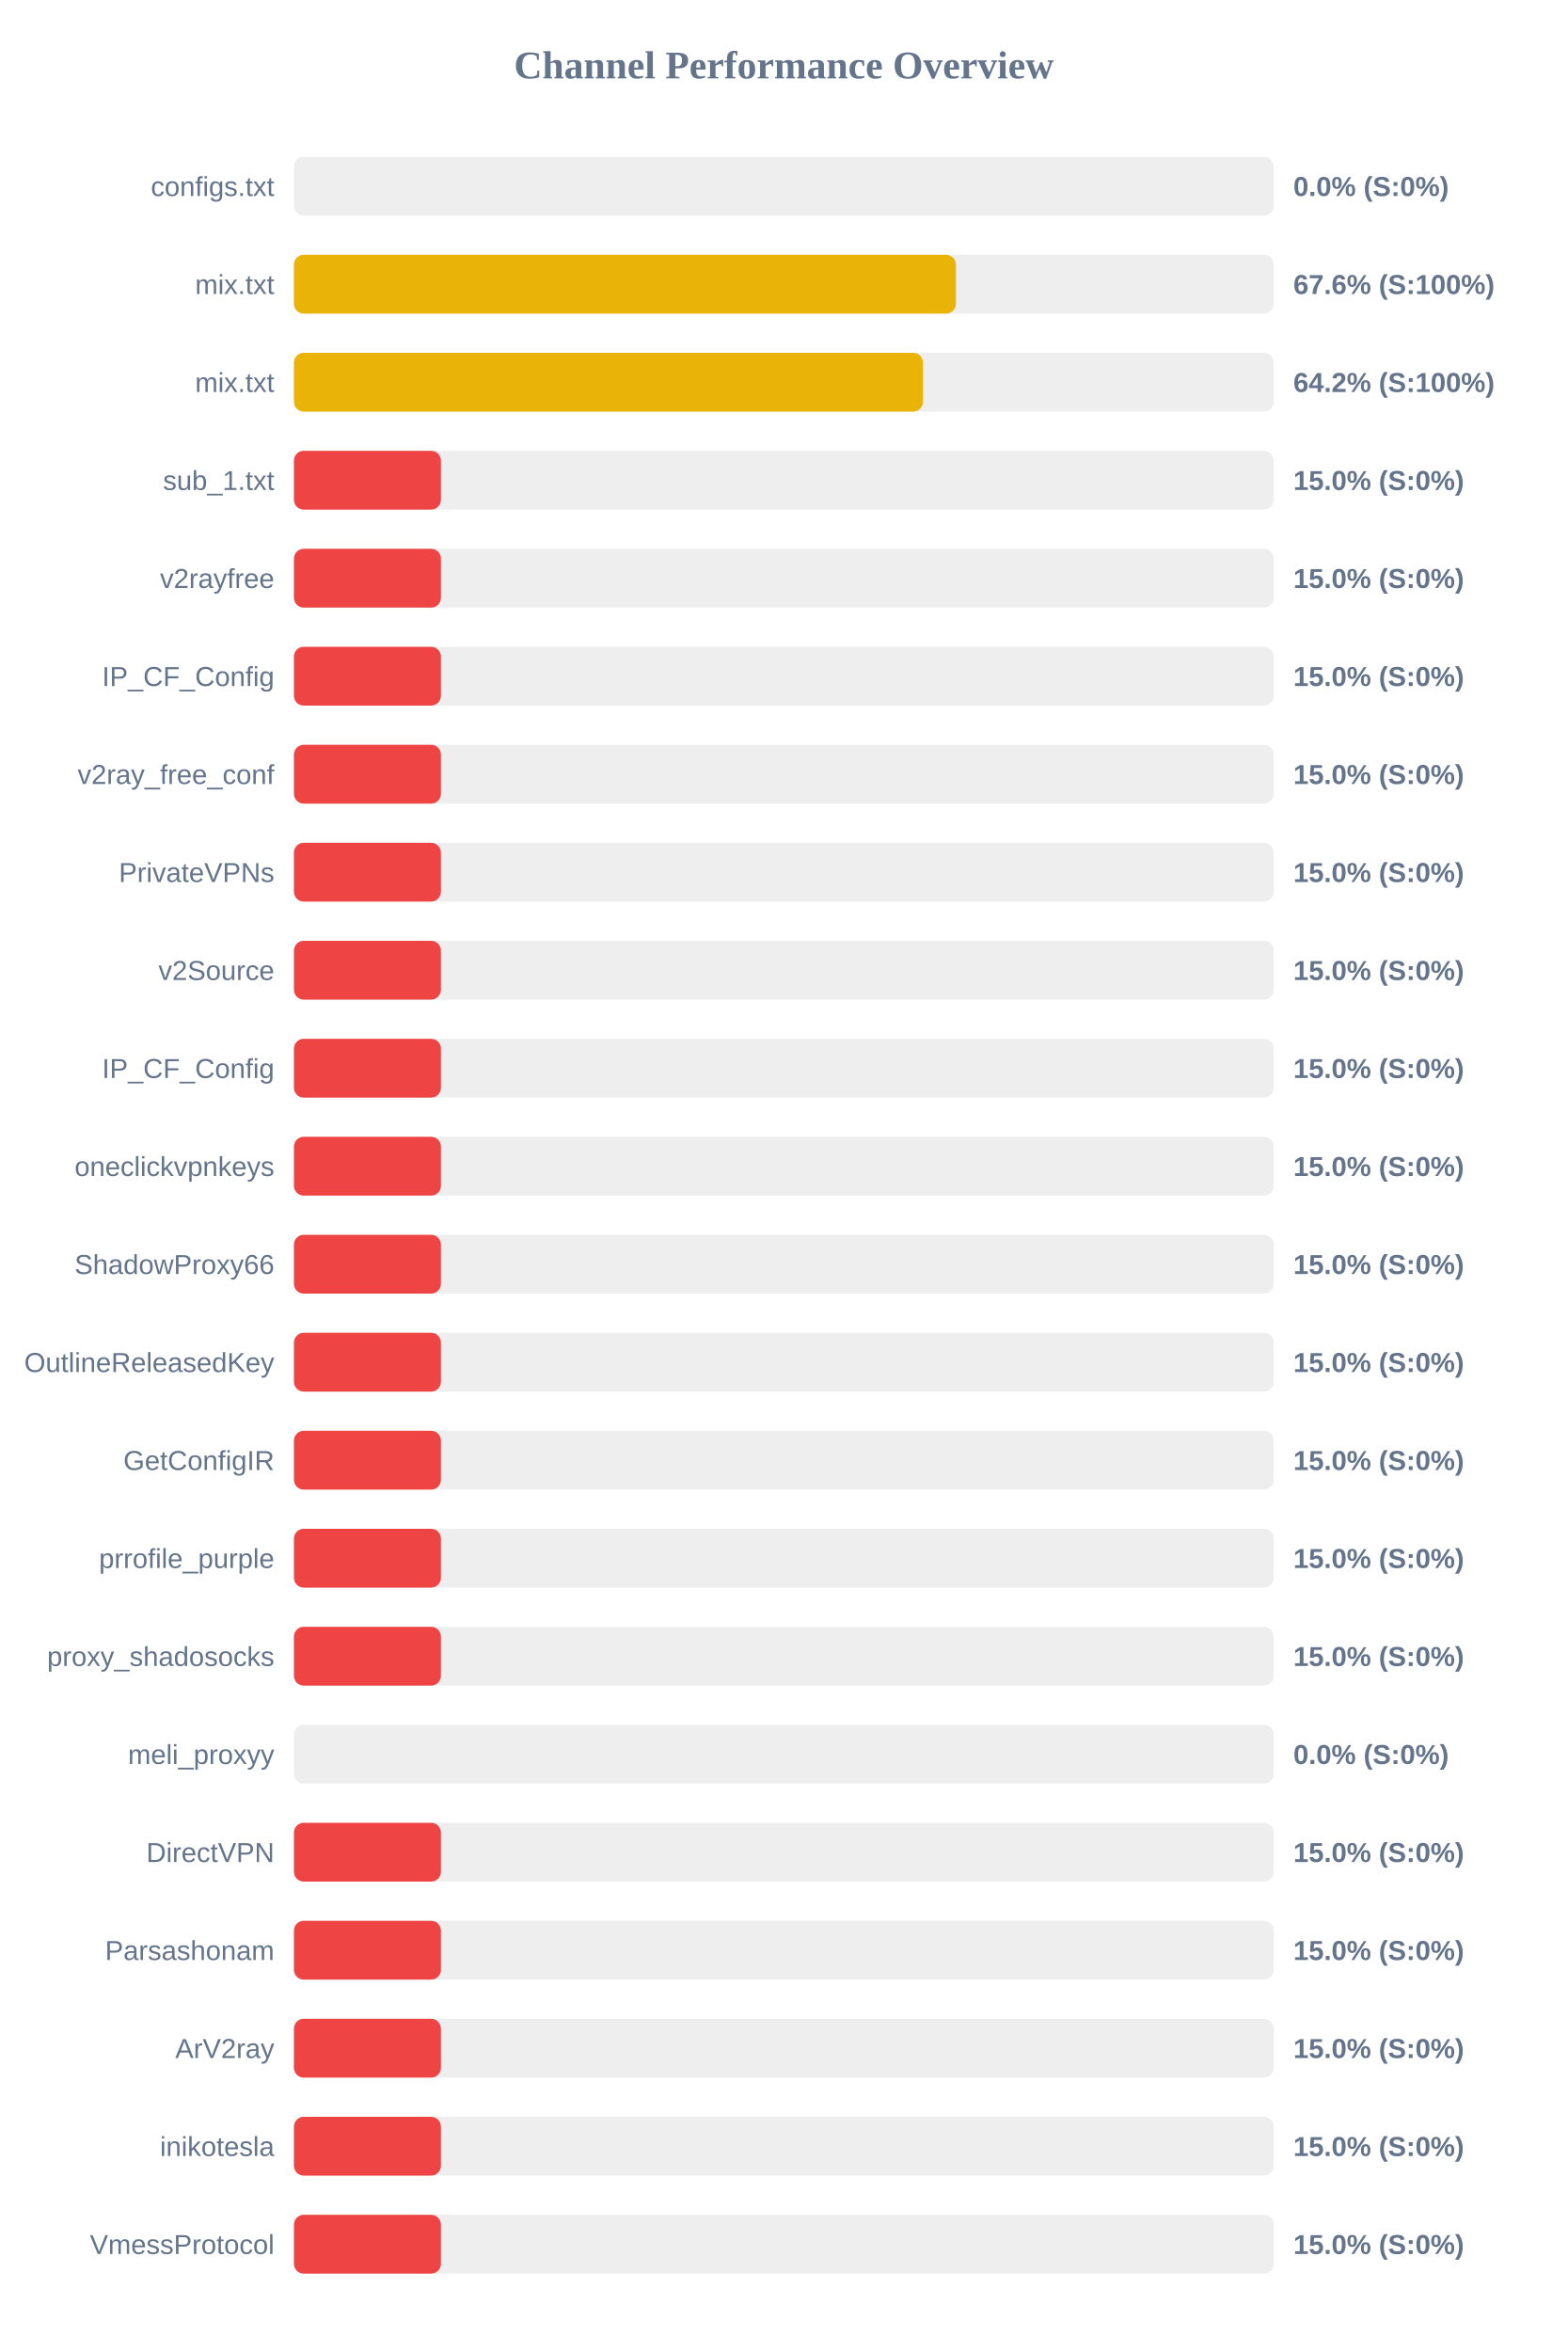
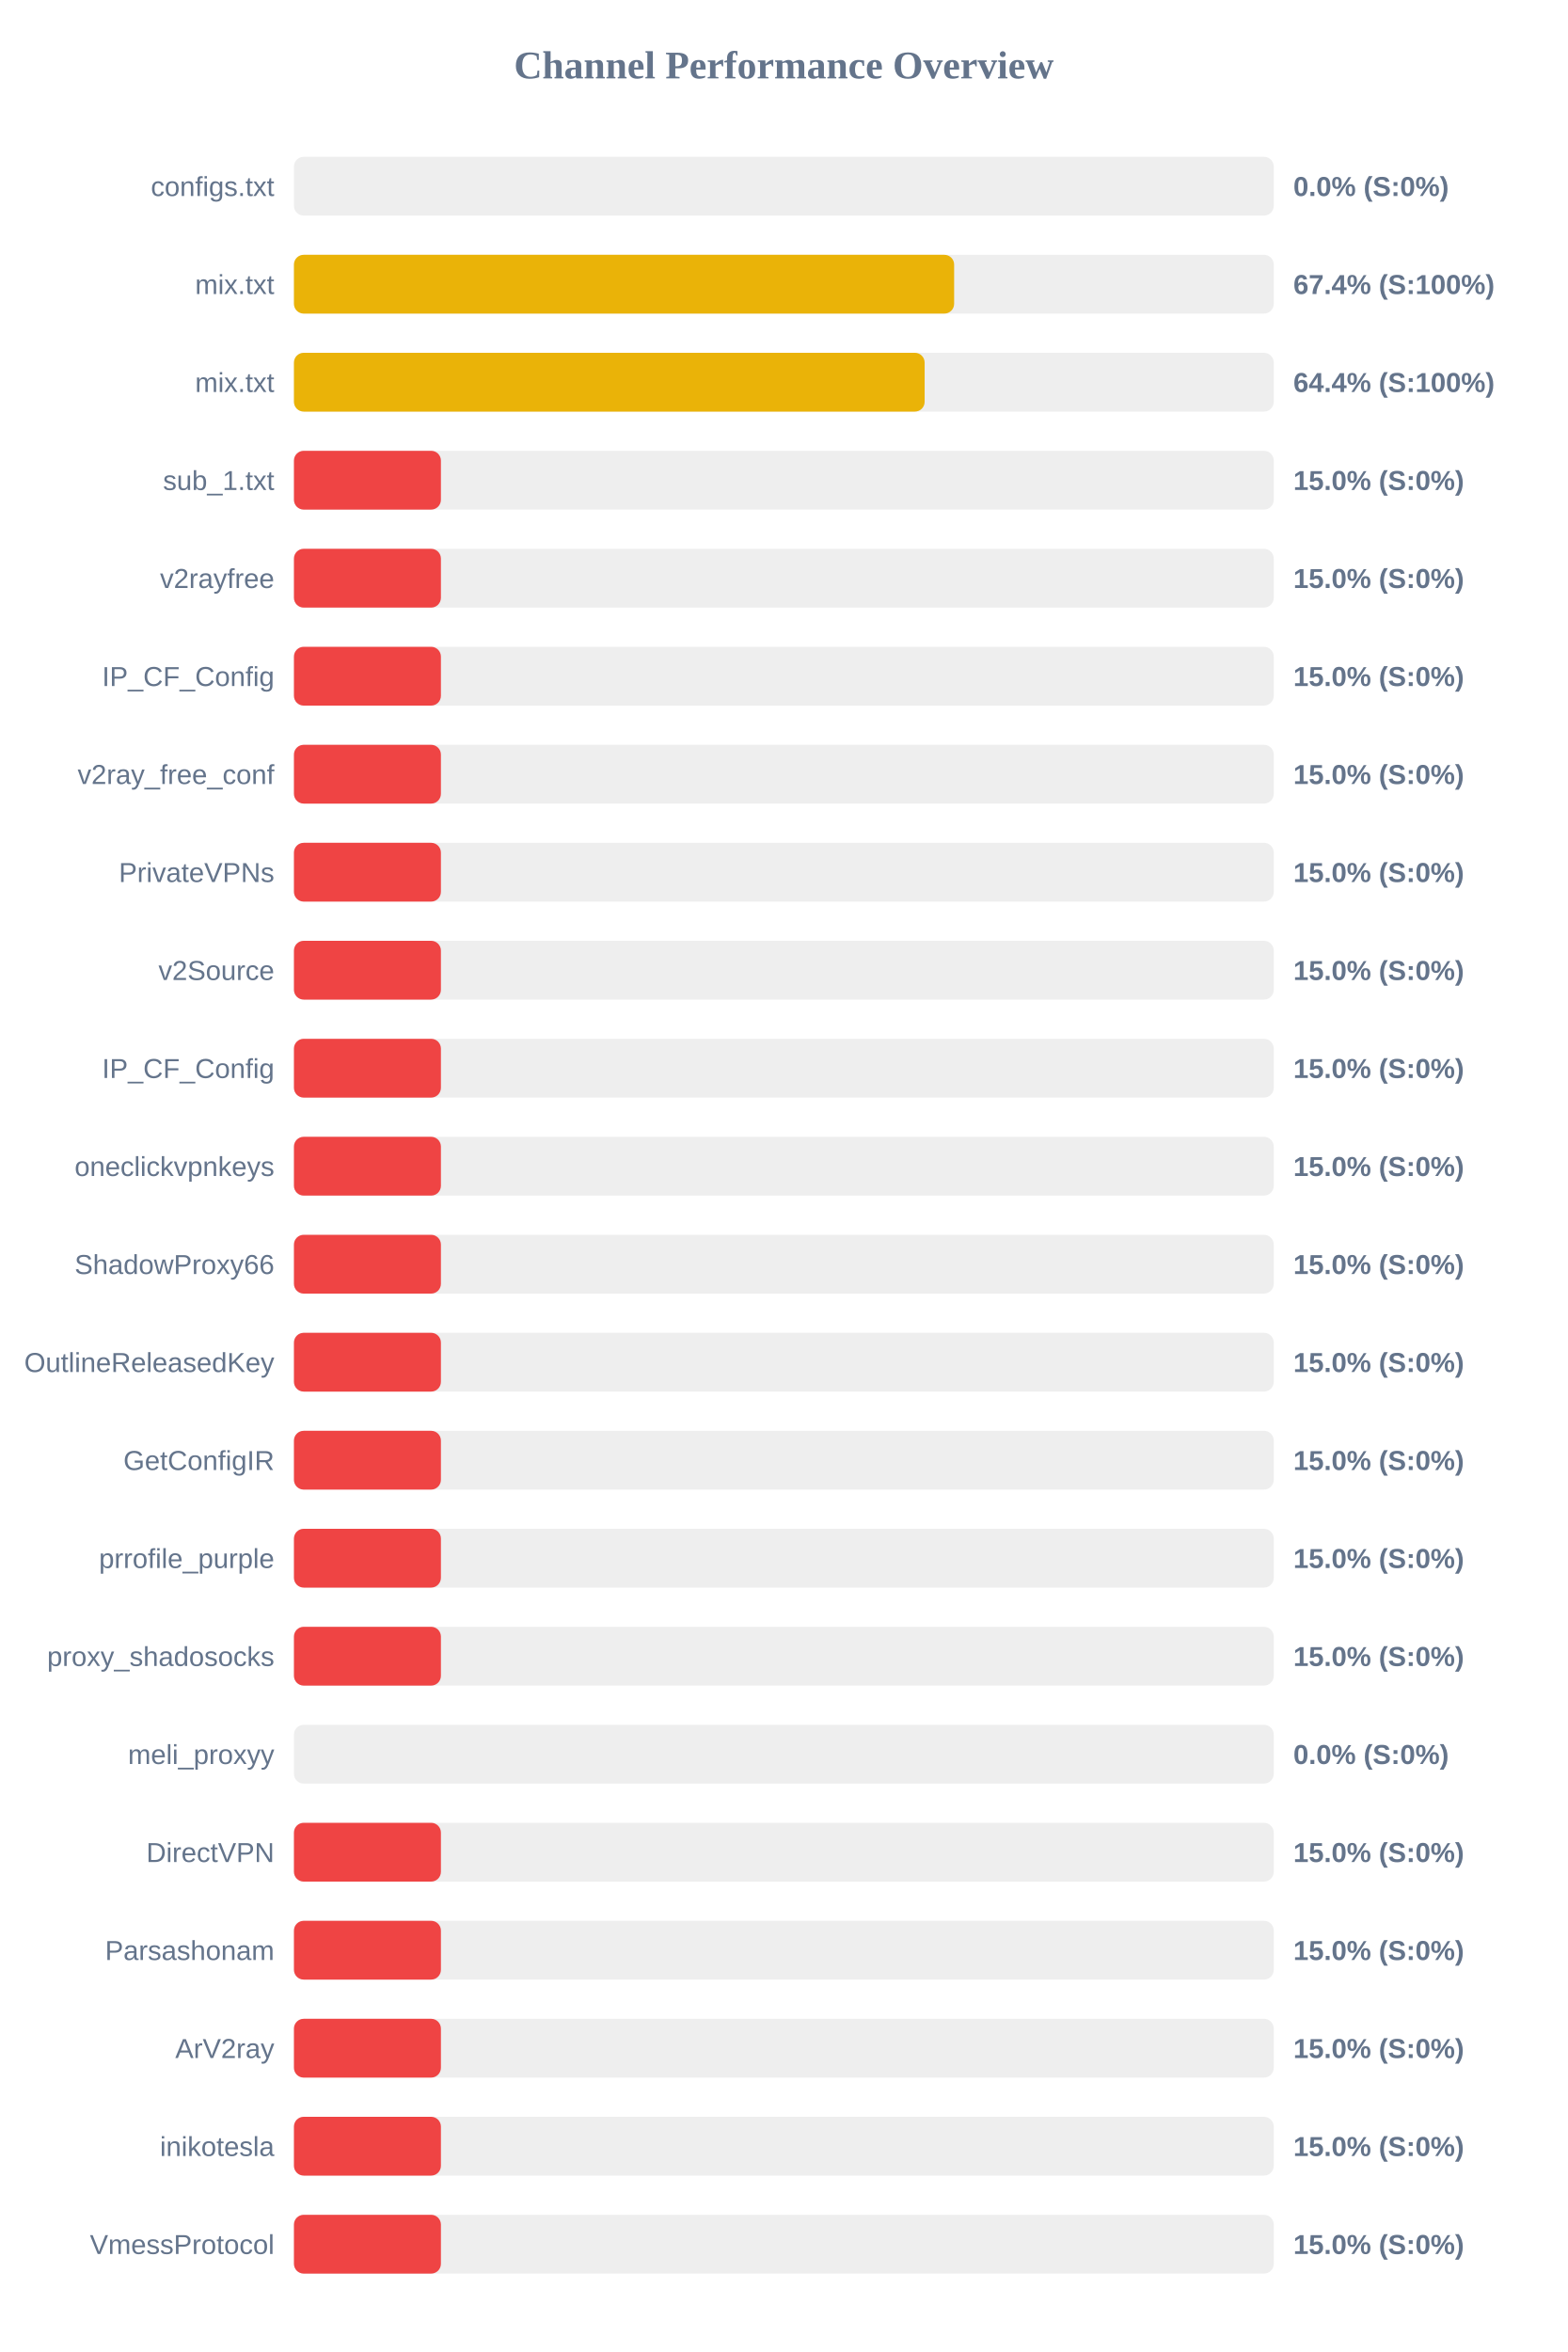
<svg xmlns="http://www.w3.org/2000/svg" width="800" height="1200" version="1.1">
  <style>
        .row { font: 14px Arial; fill: #64748b; }
        .score { font: bold 14px Arial; fill: #64748b; }
    </style>
  <text x="400" y="40" text-anchor="middle" font-size="20px" font-weight="bold" fill="#64748b">Channel Performance Overview</text>
  <rect x="150" y="80" width="500" height="30" fill="#eee" rx="5" />
  <rect x="150" y="80" width="0.0" height="30" fill="#ef4444" rx="5" />
  <text x="140" y="100" text-anchor="end" class="row">configs.txt</text>
  <text x="660" y="100" text-anchor="start" class="score">0.0% (S:0%)</text>
  <rect x="150" y="130" width="500" height="30" fill="#eee" rx="5" />
-   <rect x="150" y="130" width="337.8" height="30" fill="#eab308" rx="5" />
+   <rect x="150" y="130" width="336.9" height="30" fill="#eab308" rx="5" />
  <text x="140" y="150" text-anchor="end" class="row">mix.txt</text>
-   <text x="660" y="150" text-anchor="start" class="score">67.6% (S:100%)</text>
+   <text x="660" y="150" text-anchor="start" class="score">67.4% (S:100%)</text>
  <rect x="150" y="180" width="500" height="30" fill="#eee" rx="5" />
-   <rect x="150" y="180" width="321.0" height="30" fill="#eab308" rx="5" />
+   <rect x="150" y="180" width="321.85" height="30" fill="#eab308" rx="5" />
  <text x="140" y="200" text-anchor="end" class="row">mix.txt</text>
-   <text x="660" y="200" text-anchor="start" class="score">64.2% (S:100%)</text>
+   <text x="660" y="200" text-anchor="start" class="score">64.4% (S:100%)</text>
  <rect x="150" y="230" width="500" height="30" fill="#eee" rx="5" />
  <rect x="150" y="230" width="75.0" height="30" fill="#ef4444" rx="5" />
  <text x="140" y="250" text-anchor="end" class="row">sub_1.txt</text>
  <text x="660" y="250" text-anchor="start" class="score">15.0% (S:0%)</text>
  <rect x="150" y="280" width="500" height="30" fill="#eee" rx="5" />
  <rect x="150" y="280" width="75.0" height="30" fill="#ef4444" rx="5" />
  <text x="140" y="300" text-anchor="end" class="row">v2rayfree</text>
  <text x="660" y="300" text-anchor="start" class="score">15.0% (S:0%)</text>
  <rect x="150" y="330" width="500" height="30" fill="#eee" rx="5" />
  <rect x="150" y="330" width="75.0" height="30" fill="#ef4444" rx="5" />
  <text x="140" y="350" text-anchor="end" class="row">IP_CF_Config</text>
  <text x="660" y="350" text-anchor="start" class="score">15.0% (S:0%)</text>
  <rect x="150" y="380" width="500" height="30" fill="#eee" rx="5" />
  <rect x="150" y="380" width="75.0" height="30" fill="#ef4444" rx="5" />
  <text x="140" y="400" text-anchor="end" class="row">v2ray_free_conf</text>
  <text x="660" y="400" text-anchor="start" class="score">15.0% (S:0%)</text>
  <rect x="150" y="430" width="500" height="30" fill="#eee" rx="5" />
  <rect x="150" y="430" width="75.0" height="30" fill="#ef4444" rx="5" />
  <text x="140" y="450" text-anchor="end" class="row">PrivateVPNs</text>
  <text x="660" y="450" text-anchor="start" class="score">15.0% (S:0%)</text>
  <rect x="150" y="480" width="500" height="30" fill="#eee" rx="5" />
  <rect x="150" y="480" width="75.0" height="30" fill="#ef4444" rx="5" />
  <text x="140" y="500" text-anchor="end" class="row">v2Source</text>
  <text x="660" y="500" text-anchor="start" class="score">15.0% (S:0%)</text>
  <rect x="150" y="530" width="500" height="30" fill="#eee" rx="5" />
  <rect x="150" y="530" width="75.0" height="30" fill="#ef4444" rx="5" />
  <text x="140" y="550" text-anchor="end" class="row">IP_CF_Config</text>
  <text x="660" y="550" text-anchor="start" class="score">15.0% (S:0%)</text>
  <rect x="150" y="580" width="500" height="30" fill="#eee" rx="5" />
  <rect x="150" y="580" width="75.0" height="30" fill="#ef4444" rx="5" />
  <text x="140" y="600" text-anchor="end" class="row">oneclickvpnkeys</text>
  <text x="660" y="600" text-anchor="start" class="score">15.0% (S:0%)</text>
  <rect x="150" y="630" width="500" height="30" fill="#eee" rx="5" />
  <rect x="150" y="630" width="75.0" height="30" fill="#ef4444" rx="5" />
  <text x="140" y="650" text-anchor="end" class="row">ShadowProxy66</text>
  <text x="660" y="650" text-anchor="start" class="score">15.0% (S:0%)</text>
  <rect x="150" y="680" width="500" height="30" fill="#eee" rx="5" />
  <rect x="150" y="680" width="75.0" height="30" fill="#ef4444" rx="5" />
  <text x="140" y="700" text-anchor="end" class="row">OutlineReleasedKey</text>
  <text x="660" y="700" text-anchor="start" class="score">15.0% (S:0%)</text>
  <rect x="150" y="730" width="500" height="30" fill="#eee" rx="5" />
  <rect x="150" y="730" width="75.0" height="30" fill="#ef4444" rx="5" />
  <text x="140" y="750" text-anchor="end" class="row">GetConfigIR</text>
  <text x="660" y="750" text-anchor="start" class="score">15.0% (S:0%)</text>
  <rect x="150" y="780" width="500" height="30" fill="#eee" rx="5" />
  <rect x="150" y="780" width="75.0" height="30" fill="#ef4444" rx="5" />
  <text x="140" y="800" text-anchor="end" class="row">prrofile_purple</text>
  <text x="660" y="800" text-anchor="start" class="score">15.0% (S:0%)</text>
  <rect x="150" y="830" width="500" height="30" fill="#eee" rx="5" />
  <rect x="150" y="830" width="75.0" height="30" fill="#ef4444" rx="5" />
  <text x="140" y="850" text-anchor="end" class="row">proxy_shadosocks</text>
  <text x="660" y="850" text-anchor="start" class="score">15.0% (S:0%)</text>
  <rect x="150" y="880" width="500" height="30" fill="#eee" rx="5" />
  <rect x="150" y="880" width="0.0" height="30" fill="#ef4444" rx="5" />
  <text x="140" y="900" text-anchor="end" class="row">meli_proxyy</text>
  <text x="660" y="900" text-anchor="start" class="score">0.0% (S:0%)</text>
  <rect x="150" y="930" width="500" height="30" fill="#eee" rx="5" />
  <rect x="150" y="930" width="75.0" height="30" fill="#ef4444" rx="5" />
  <text x="140" y="950" text-anchor="end" class="row">DirectVPN</text>
  <text x="660" y="950" text-anchor="start" class="score">15.0% (S:0%)</text>
  <rect x="150" y="980" width="500" height="30" fill="#eee" rx="5" />
  <rect x="150" y="980" width="75.0" height="30" fill="#ef4444" rx="5" />
  <text x="140" y="1000" text-anchor="end" class="row">Parsashonam</text>
  <text x="660" y="1000" text-anchor="start" class="score">15.0% (S:0%)</text>
  <rect x="150" y="1030" width="500" height="30" fill="#eee" rx="5" />
  <rect x="150" y="1030" width="75.0" height="30" fill="#ef4444" rx="5" />
  <text x="140" y="1050" text-anchor="end" class="row">ArV2ray</text>
  <text x="660" y="1050" text-anchor="start" class="score">15.0% (S:0%)</text>
  <rect x="150" y="1080" width="500" height="30" fill="#eee" rx="5" />
  <rect x="150" y="1080" width="75.0" height="30" fill="#ef4444" rx="5" />
  <text x="140" y="1100" text-anchor="end" class="row">inikotesla</text>
  <text x="660" y="1100" text-anchor="start" class="score">15.0% (S:0%)</text>
  <rect x="150" y="1130" width="500" height="30" fill="#eee" rx="5" />
  <rect x="150" y="1130" width="75.0" height="30" fill="#ef4444" rx="5" />
  <text x="140" y="1150" text-anchor="end" class="row">VmessProtocol</text>
  <text x="660" y="1150" text-anchor="start" class="score">15.0% (S:0%)</text>
</svg>
